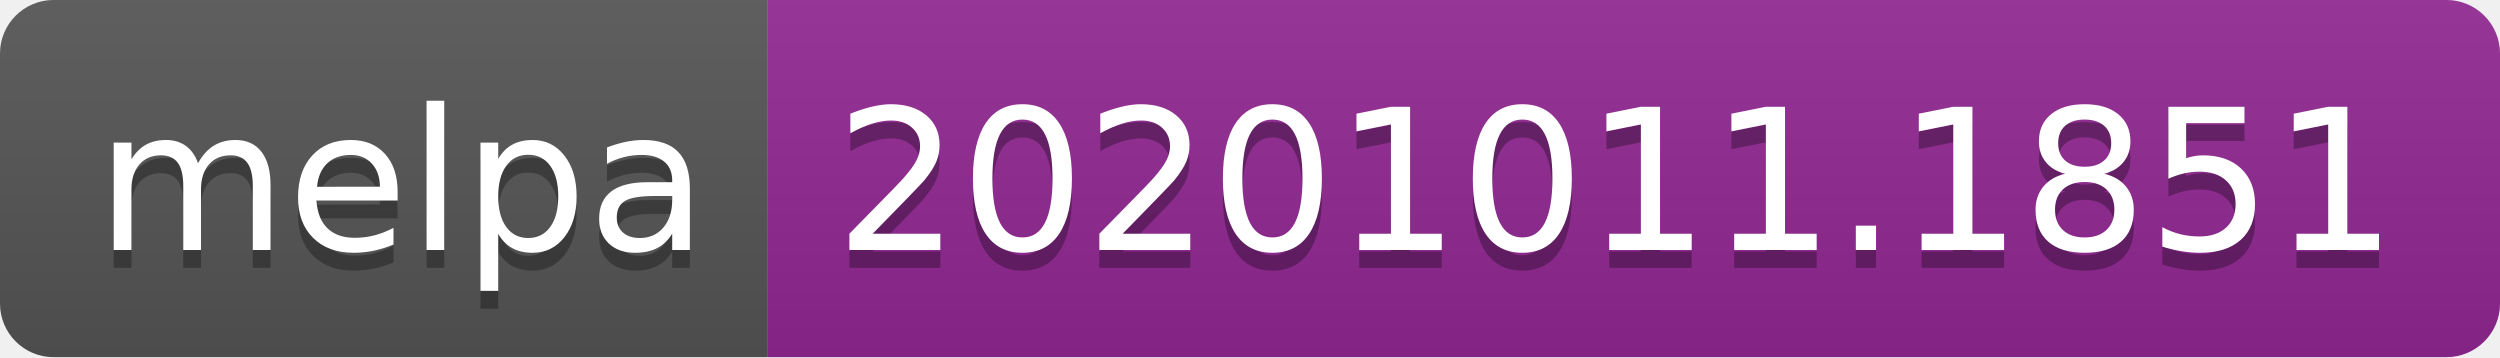
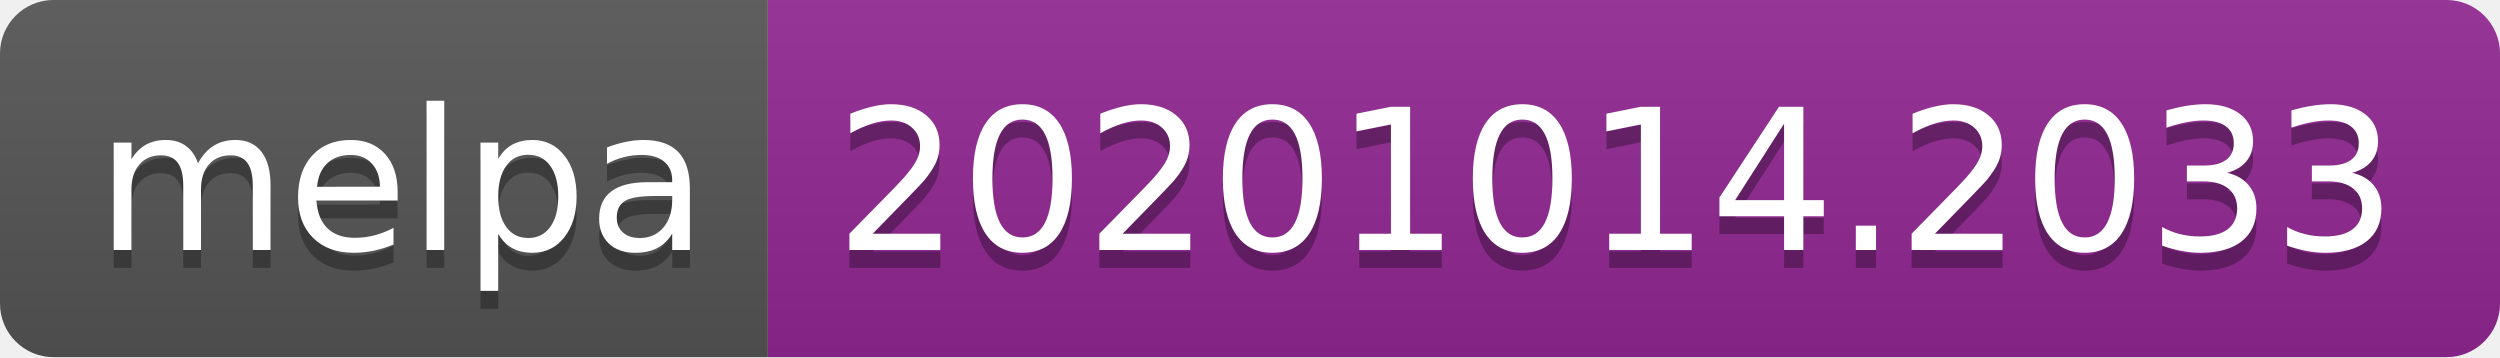
- <svg xmlns="http://www.w3.org/2000/svg" width="140" height="20" role="img" aria-label="melpa: 20201011.1851">
+ <svg xmlns="http://www.w3.org/2000/svg" width="140" height="20" role="img" aria-label="melpa: 20201014.2033">
  <linearGradient id="s" x2="0" y2="100%">
    <stop offset="0" stop-color="#bbb" stop-opacity=".1" />
    <stop offset="1" stop-opacity=".1" />
  </linearGradient>
  <clipPath id="r">
    <rect width="140" height="20" rx="3" fill="#fff" />
  </clipPath>
  <g clip-path="url(#r)">
    <rect width="43" height="20" fill="#555" />
    <rect x="43" width="97" height="20" fill="#922793" />
    <rect width="140" height="20" fill="url(#s)" />
  </g>
  <g fill="#fff" text-anchor="middle" font-family="Verdana,Geneva,DejaVu Sans,sans-serif" text-rendering="geometricPrecision" font-size="110">
    <text aria-hidden="true" x="225" y="150" fill="#010101" fill-opacity=".3" transform="scale(.1)" textLength="330">melpa</text>
    <text x="225" y="140" transform="scale(.1)" fill="#fff" textLength="330">melpa</text>
-     <text aria-hidden="true" x="905" y="150" fill="#010101" fill-opacity=".3" transform="scale(.1)" textLength="870">20201011.1851</text>
-     <text x="905" y="140" transform="scale(.1)" fill="#fff" textLength="870">20201011.1851</text>
+     <text aria-hidden="true" x="905" y="150" fill="#010101" fill-opacity=".3" transform="scale(.1)" textLength="870">20201014.2033</text>
+     <text x="905" y="140" transform="scale(.1)" fill="#fff" textLength="870">20201014.2033</text>
  </g>
</svg>
